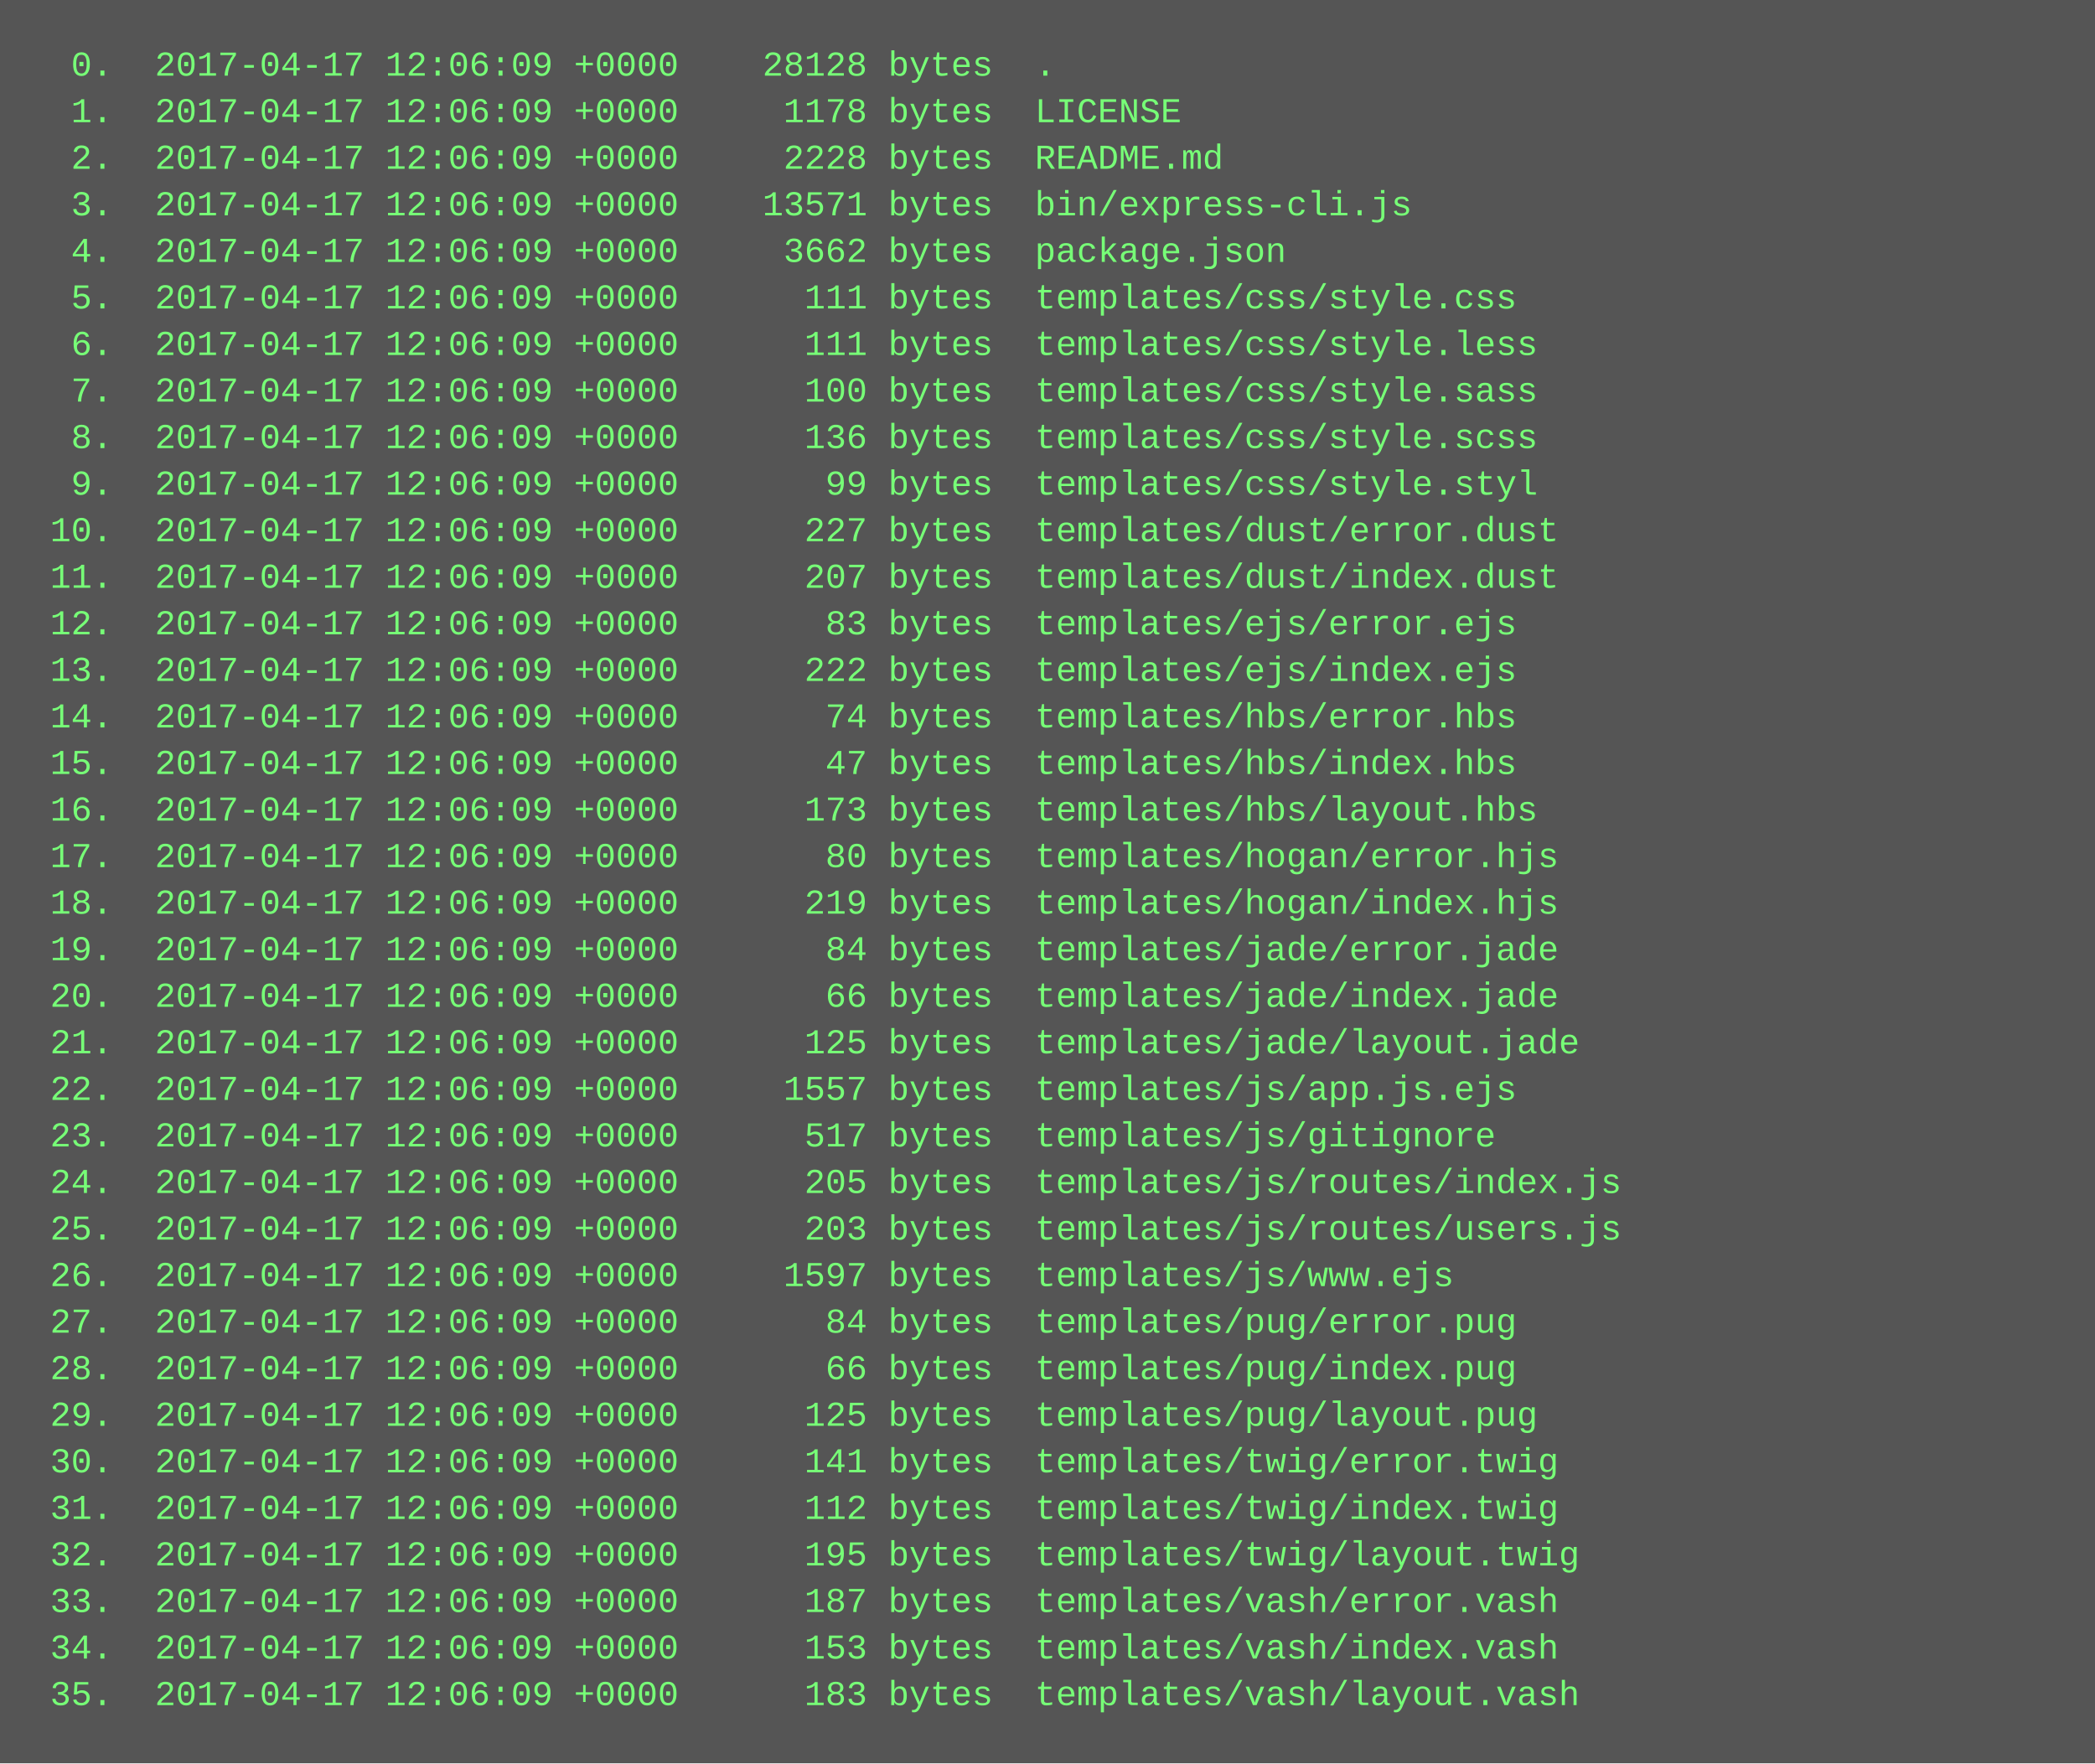
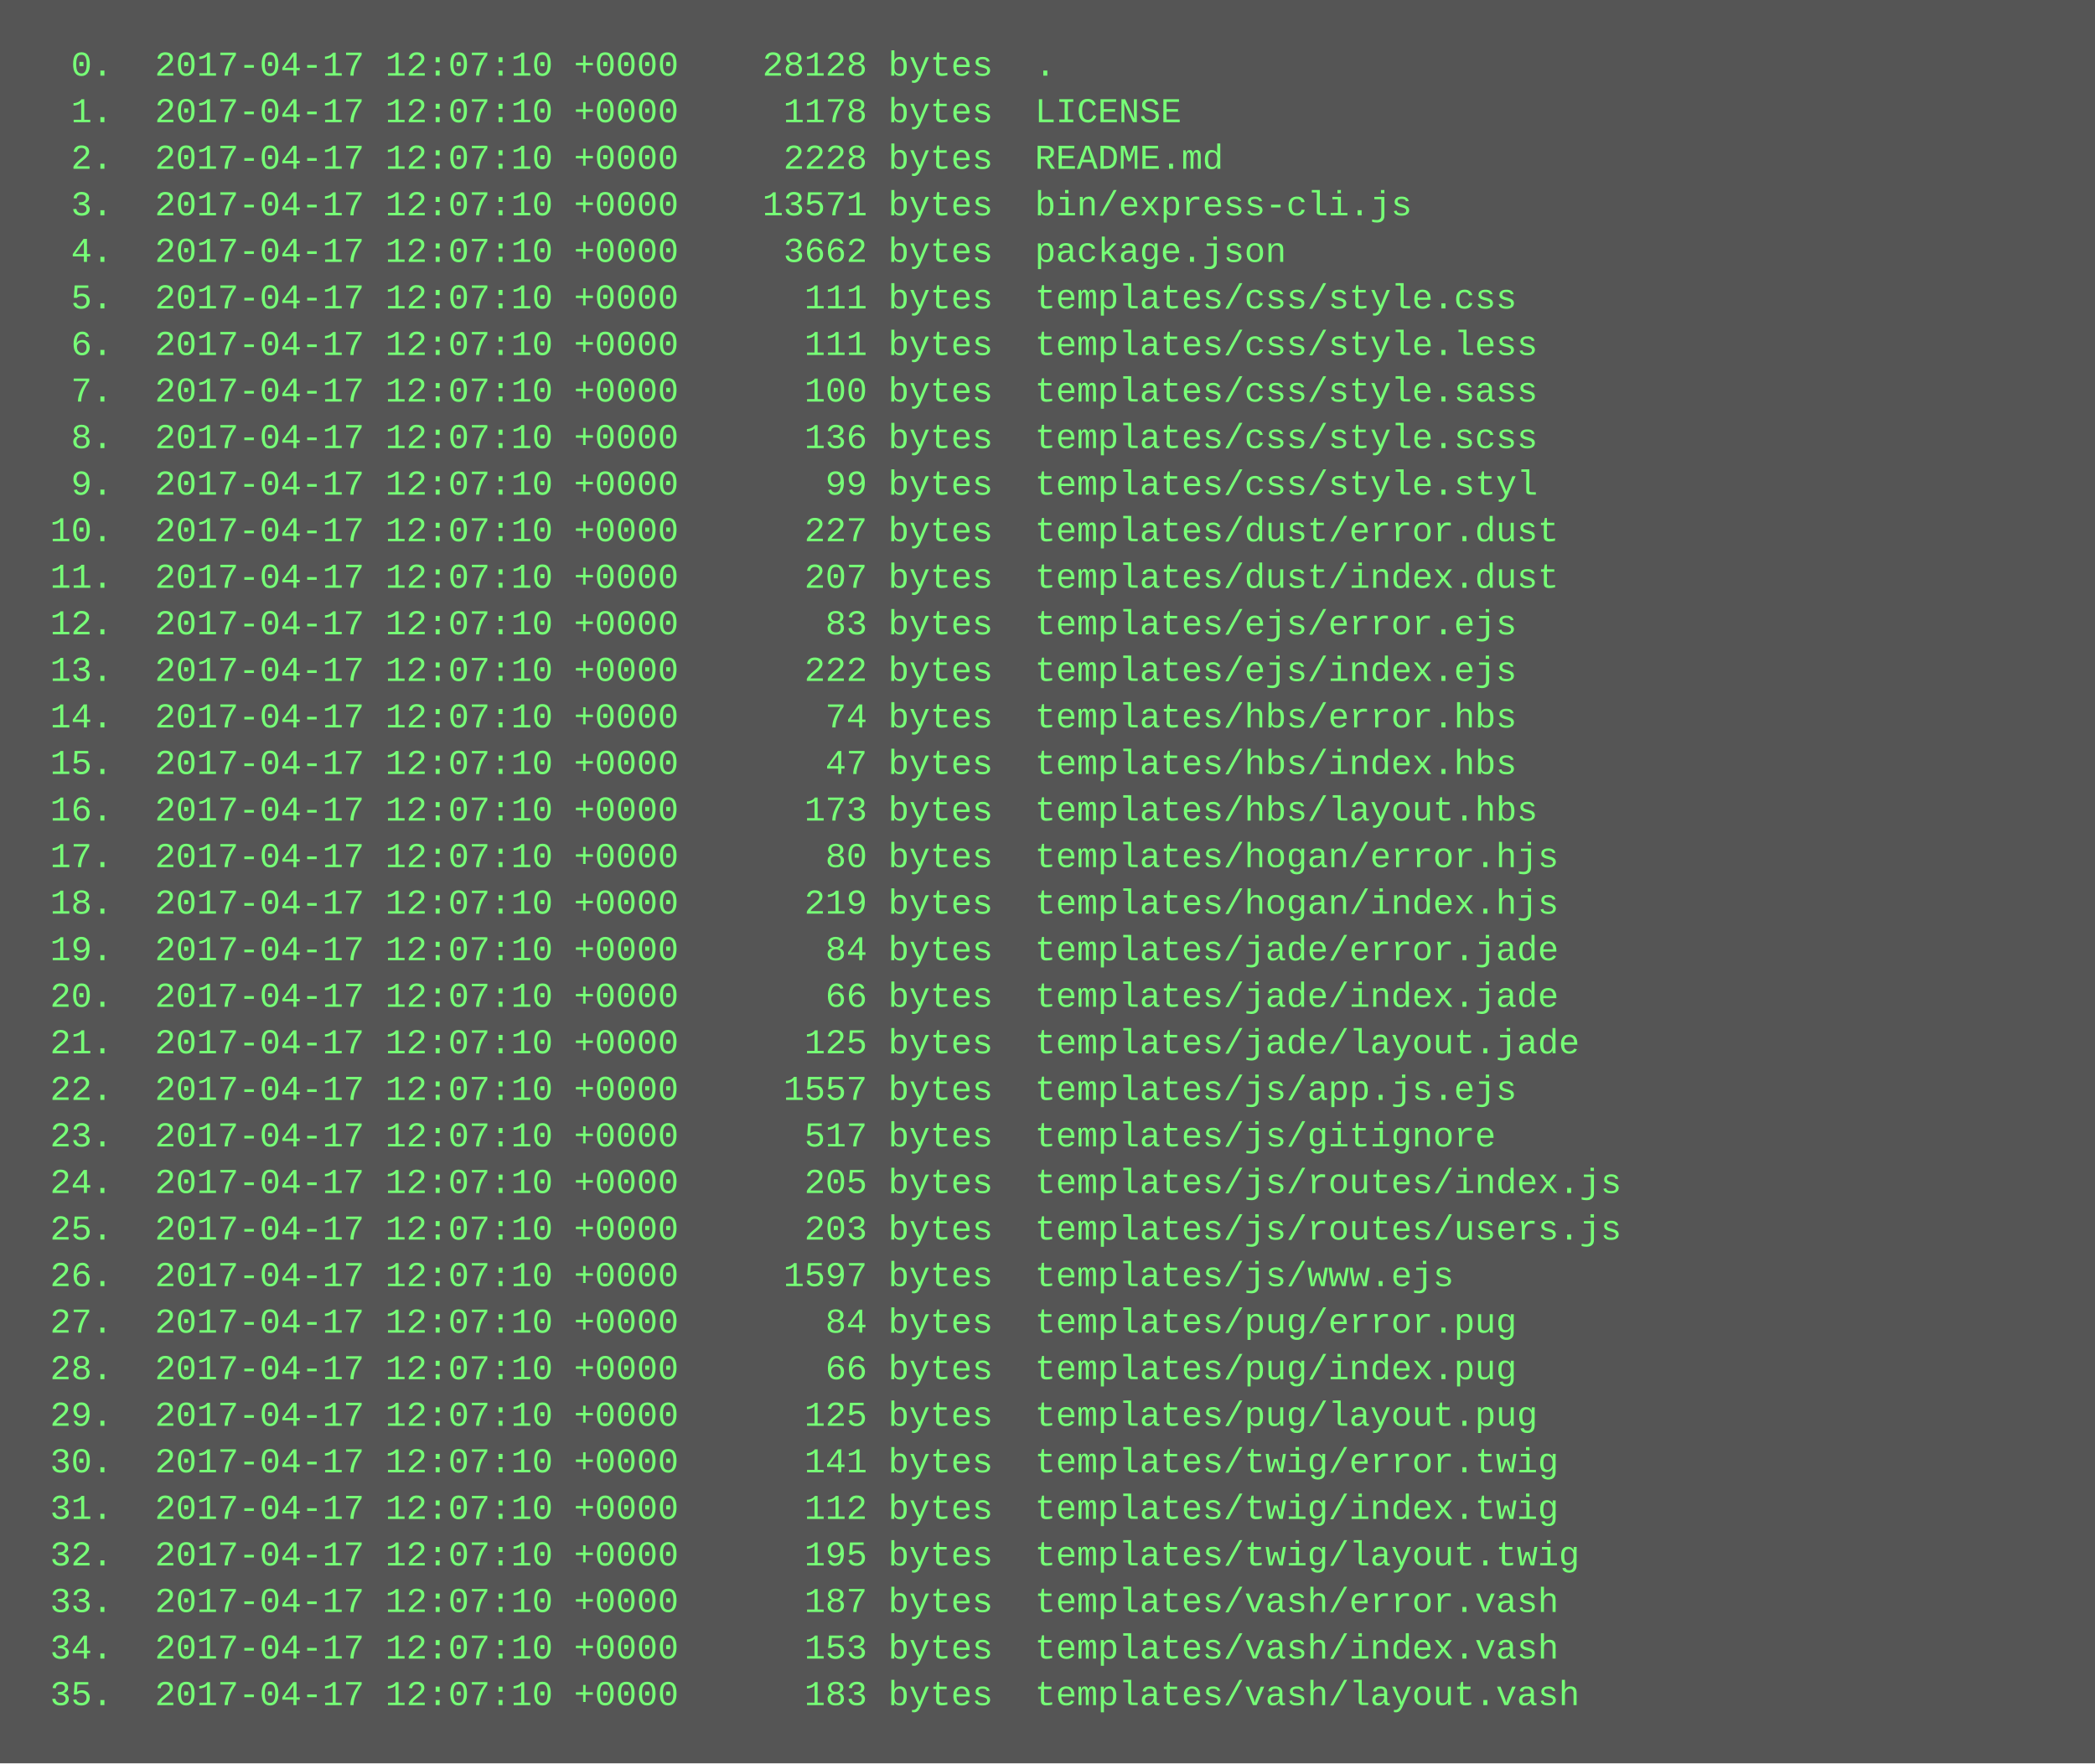
<svg xmlns="http://www.w3.org/2000/svg" height="606" width="720">
  <rect height="606" fill="#555" width="720" />
  <text fill="#7f7" font-family="Courier New" font-size="12" xml:space="preserve">
-     <tspan x="10" y="26">  0.  2017-04-17 12:06:09 +0000    28128 bytes  .</tspan>
-     <tspan x="10" y="42">  1.  2017-04-17 12:06:09 +0000     1178 bytes  LICENSE</tspan>
-     <tspan x="10" y="58">  2.  2017-04-17 12:06:09 +0000     2228 bytes  README.md</tspan>
-     <tspan x="10" y="74">  3.  2017-04-17 12:06:09 +0000    13571 bytes  bin/express-cli.js</tspan>
-     <tspan x="10" y="90">  4.  2017-04-17 12:06:09 +0000     3662 bytes  package.json</tspan>
-     <tspan x="10" y="106">  5.  2017-04-17 12:06:09 +0000      111 bytes  templates/css/style.css</tspan>
-     <tspan x="10" y="122">  6.  2017-04-17 12:06:09 +0000      111 bytes  templates/css/style.less</tspan>
-     <tspan x="10" y="138">  7.  2017-04-17 12:06:09 +0000      100 bytes  templates/css/style.sass</tspan>
-     <tspan x="10" y="154">  8.  2017-04-17 12:06:09 +0000      136 bytes  templates/css/style.scss</tspan>
-     <tspan x="10" y="170">  9.  2017-04-17 12:06:09 +0000       99 bytes  templates/css/style.styl</tspan>
-     <tspan x="10" y="186"> 10.  2017-04-17 12:06:09 +0000      227 bytes  templates/dust/error.dust</tspan>
-     <tspan x="10" y="202"> 11.  2017-04-17 12:06:09 +0000      207 bytes  templates/dust/index.dust</tspan>
-     <tspan x="10" y="218"> 12.  2017-04-17 12:06:09 +0000       83 bytes  templates/ejs/error.ejs</tspan>
-     <tspan x="10" y="234"> 13.  2017-04-17 12:06:09 +0000      222 bytes  templates/ejs/index.ejs</tspan>
-     <tspan x="10" y="250"> 14.  2017-04-17 12:06:09 +0000       74 bytes  templates/hbs/error.hbs</tspan>
-     <tspan x="10" y="266"> 15.  2017-04-17 12:06:09 +0000       47 bytes  templates/hbs/index.hbs</tspan>
-     <tspan x="10" y="282"> 16.  2017-04-17 12:06:09 +0000      173 bytes  templates/hbs/layout.hbs</tspan>
-     <tspan x="10" y="298"> 17.  2017-04-17 12:06:09 +0000       80 bytes  templates/hogan/error.hjs</tspan>
-     <tspan x="10" y="314"> 18.  2017-04-17 12:06:09 +0000      219 bytes  templates/hogan/index.hjs</tspan>
-     <tspan x="10" y="330"> 19.  2017-04-17 12:06:09 +0000       84 bytes  templates/jade/error.jade</tspan>
-     <tspan x="10" y="346"> 20.  2017-04-17 12:06:09 +0000       66 bytes  templates/jade/index.jade</tspan>
-     <tspan x="10" y="362"> 21.  2017-04-17 12:06:09 +0000      125 bytes  templates/jade/layout.jade</tspan>
-     <tspan x="10" y="378"> 22.  2017-04-17 12:06:09 +0000     1557 bytes  templates/js/app.js.ejs</tspan>
-     <tspan x="10" y="394"> 23.  2017-04-17 12:06:09 +0000      517 bytes  templates/js/gitignore</tspan>
-     <tspan x="10" y="410"> 24.  2017-04-17 12:06:09 +0000      205 bytes  templates/js/routes/index.js</tspan>
-     <tspan x="10" y="426"> 25.  2017-04-17 12:06:09 +0000      203 bytes  templates/js/routes/users.js</tspan>
-     <tspan x="10" y="442"> 26.  2017-04-17 12:06:09 +0000     1597 bytes  templates/js/www.ejs</tspan>
-     <tspan x="10" y="458"> 27.  2017-04-17 12:06:09 +0000       84 bytes  templates/pug/error.pug</tspan>
-     <tspan x="10" y="474"> 28.  2017-04-17 12:06:09 +0000       66 bytes  templates/pug/index.pug</tspan>
-     <tspan x="10" y="490"> 29.  2017-04-17 12:06:09 +0000      125 bytes  templates/pug/layout.pug</tspan>
-     <tspan x="10" y="506"> 30.  2017-04-17 12:06:09 +0000      141 bytes  templates/twig/error.twig</tspan>
-     <tspan x="10" y="522"> 31.  2017-04-17 12:06:09 +0000      112 bytes  templates/twig/index.twig</tspan>
-     <tspan x="10" y="538"> 32.  2017-04-17 12:06:09 +0000      195 bytes  templates/twig/layout.twig</tspan>
-     <tspan x="10" y="554"> 33.  2017-04-17 12:06:09 +0000      187 bytes  templates/vash/error.vash</tspan>
-     <tspan x="10" y="570"> 34.  2017-04-17 12:06:09 +0000      153 bytes  templates/vash/index.vash</tspan>
-     <tspan x="10" y="586"> 35.  2017-04-17 12:06:09 +0000      183 bytes  templates/vash/layout.vash</tspan>
+     <tspan x="10" y="26">  0.  2017-04-17 12:07:10 +0000    28128 bytes  .</tspan>
+     <tspan x="10" y="42">  1.  2017-04-17 12:07:10 +0000     1178 bytes  LICENSE</tspan>
+     <tspan x="10" y="58">  2.  2017-04-17 12:07:10 +0000     2228 bytes  README.md</tspan>
+     <tspan x="10" y="74">  3.  2017-04-17 12:07:10 +0000    13571 bytes  bin/express-cli.js</tspan>
+     <tspan x="10" y="90">  4.  2017-04-17 12:07:10 +0000     3662 bytes  package.json</tspan>
+     <tspan x="10" y="106">  5.  2017-04-17 12:07:10 +0000      111 bytes  templates/css/style.css</tspan>
+     <tspan x="10" y="122">  6.  2017-04-17 12:07:10 +0000      111 bytes  templates/css/style.less</tspan>
+     <tspan x="10" y="138">  7.  2017-04-17 12:07:10 +0000      100 bytes  templates/css/style.sass</tspan>
+     <tspan x="10" y="154">  8.  2017-04-17 12:07:10 +0000      136 bytes  templates/css/style.scss</tspan>
+     <tspan x="10" y="170">  9.  2017-04-17 12:07:10 +0000       99 bytes  templates/css/style.styl</tspan>
+     <tspan x="10" y="186"> 10.  2017-04-17 12:07:10 +0000      227 bytes  templates/dust/error.dust</tspan>
+     <tspan x="10" y="202"> 11.  2017-04-17 12:07:10 +0000      207 bytes  templates/dust/index.dust</tspan>
+     <tspan x="10" y="218"> 12.  2017-04-17 12:07:10 +0000       83 bytes  templates/ejs/error.ejs</tspan>
+     <tspan x="10" y="234"> 13.  2017-04-17 12:07:10 +0000      222 bytes  templates/ejs/index.ejs</tspan>
+     <tspan x="10" y="250"> 14.  2017-04-17 12:07:10 +0000       74 bytes  templates/hbs/error.hbs</tspan>
+     <tspan x="10" y="266"> 15.  2017-04-17 12:07:10 +0000       47 bytes  templates/hbs/index.hbs</tspan>
+     <tspan x="10" y="282"> 16.  2017-04-17 12:07:10 +0000      173 bytes  templates/hbs/layout.hbs</tspan>
+     <tspan x="10" y="298"> 17.  2017-04-17 12:07:10 +0000       80 bytes  templates/hogan/error.hjs</tspan>
+     <tspan x="10" y="314"> 18.  2017-04-17 12:07:10 +0000      219 bytes  templates/hogan/index.hjs</tspan>
+     <tspan x="10" y="330"> 19.  2017-04-17 12:07:10 +0000       84 bytes  templates/jade/error.jade</tspan>
+     <tspan x="10" y="346"> 20.  2017-04-17 12:07:10 +0000       66 bytes  templates/jade/index.jade</tspan>
+     <tspan x="10" y="362"> 21.  2017-04-17 12:07:10 +0000      125 bytes  templates/jade/layout.jade</tspan>
+     <tspan x="10" y="378"> 22.  2017-04-17 12:07:10 +0000     1557 bytes  templates/js/app.js.ejs</tspan>
+     <tspan x="10" y="394"> 23.  2017-04-17 12:07:10 +0000      517 bytes  templates/js/gitignore</tspan>
+     <tspan x="10" y="410"> 24.  2017-04-17 12:07:10 +0000      205 bytes  templates/js/routes/index.js</tspan>
+     <tspan x="10" y="426"> 25.  2017-04-17 12:07:10 +0000      203 bytes  templates/js/routes/users.js</tspan>
+     <tspan x="10" y="442"> 26.  2017-04-17 12:07:10 +0000     1597 bytes  templates/js/www.ejs</tspan>
+     <tspan x="10" y="458"> 27.  2017-04-17 12:07:10 +0000       84 bytes  templates/pug/error.pug</tspan>
+     <tspan x="10" y="474"> 28.  2017-04-17 12:07:10 +0000       66 bytes  templates/pug/index.pug</tspan>
+     <tspan x="10" y="490"> 29.  2017-04-17 12:07:10 +0000      125 bytes  templates/pug/layout.pug</tspan>
+     <tspan x="10" y="506"> 30.  2017-04-17 12:07:10 +0000      141 bytes  templates/twig/error.twig</tspan>
+     <tspan x="10" y="522"> 31.  2017-04-17 12:07:10 +0000      112 bytes  templates/twig/index.twig</tspan>
+     <tspan x="10" y="538"> 32.  2017-04-17 12:07:10 +0000      195 bytes  templates/twig/layout.twig</tspan>
+     <tspan x="10" y="554"> 33.  2017-04-17 12:07:10 +0000      187 bytes  templates/vash/error.vash</tspan>
+     <tspan x="10" y="570"> 34.  2017-04-17 12:07:10 +0000      153 bytes  templates/vash/index.vash</tspan>
+     <tspan x="10" y="586"> 35.  2017-04-17 12:07:10 +0000      183 bytes  templates/vash/layout.vash</tspan>
  </text>
</svg>
